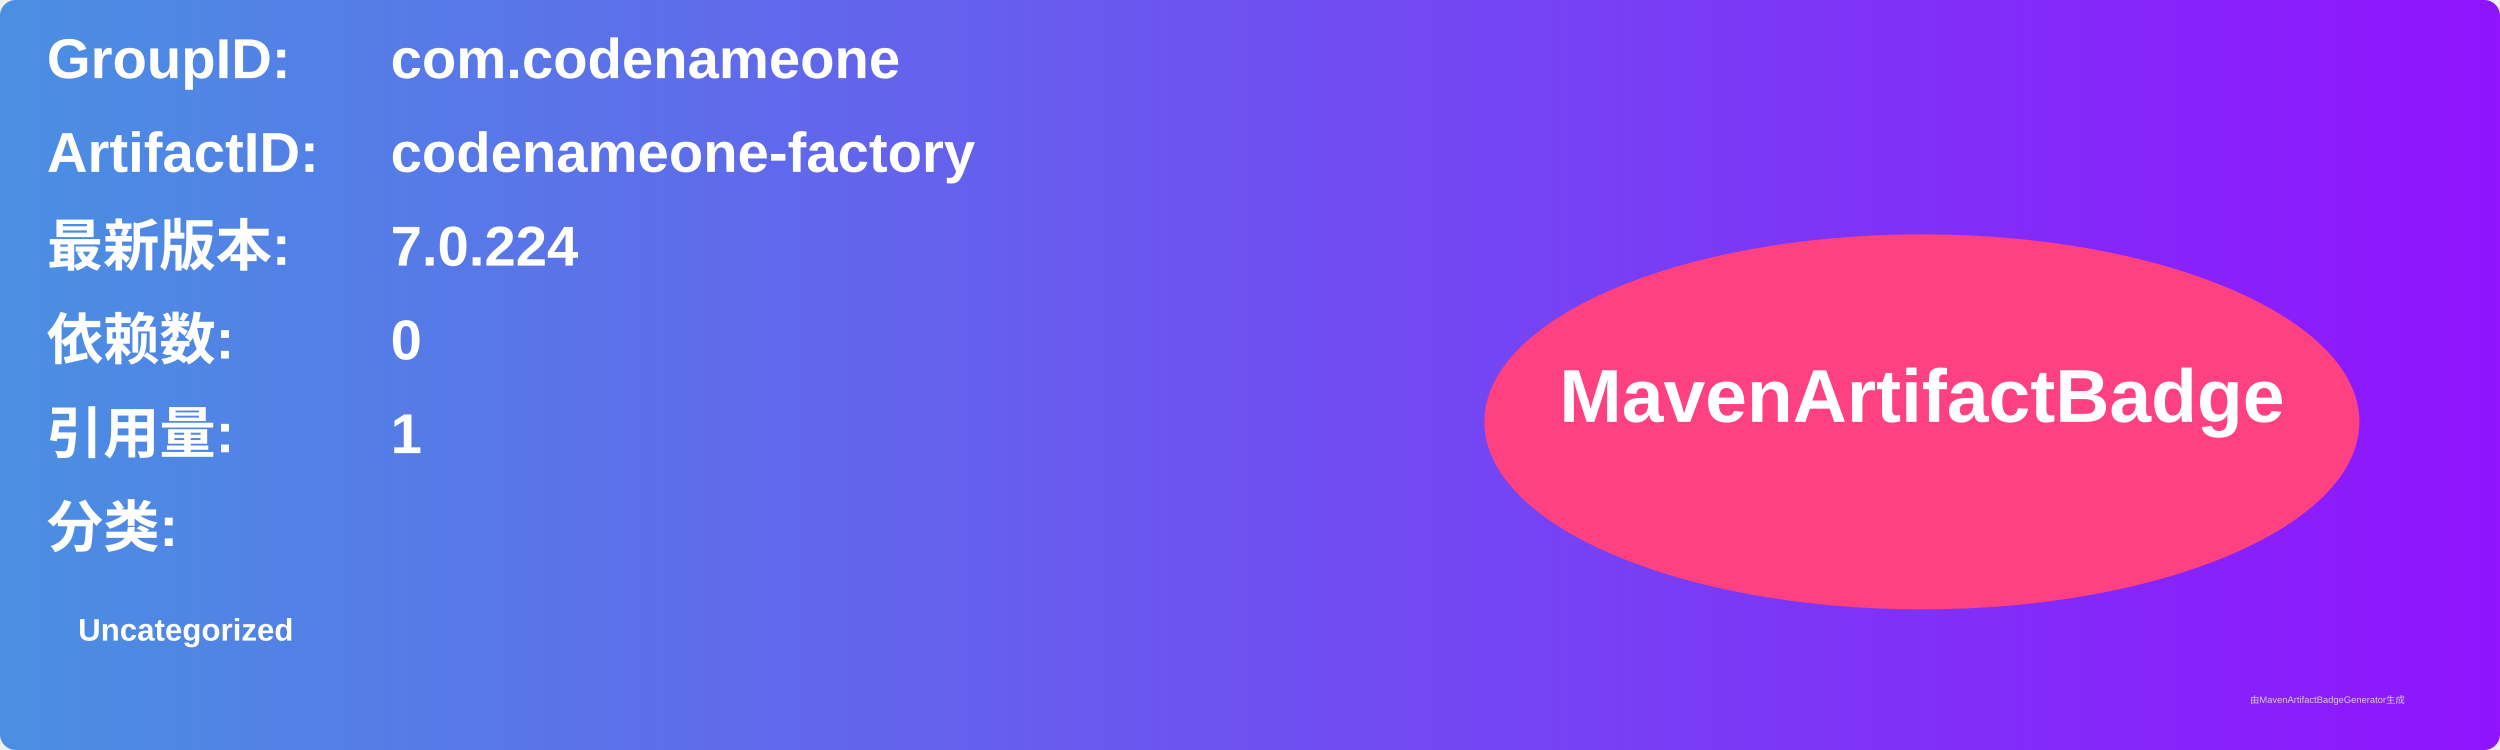
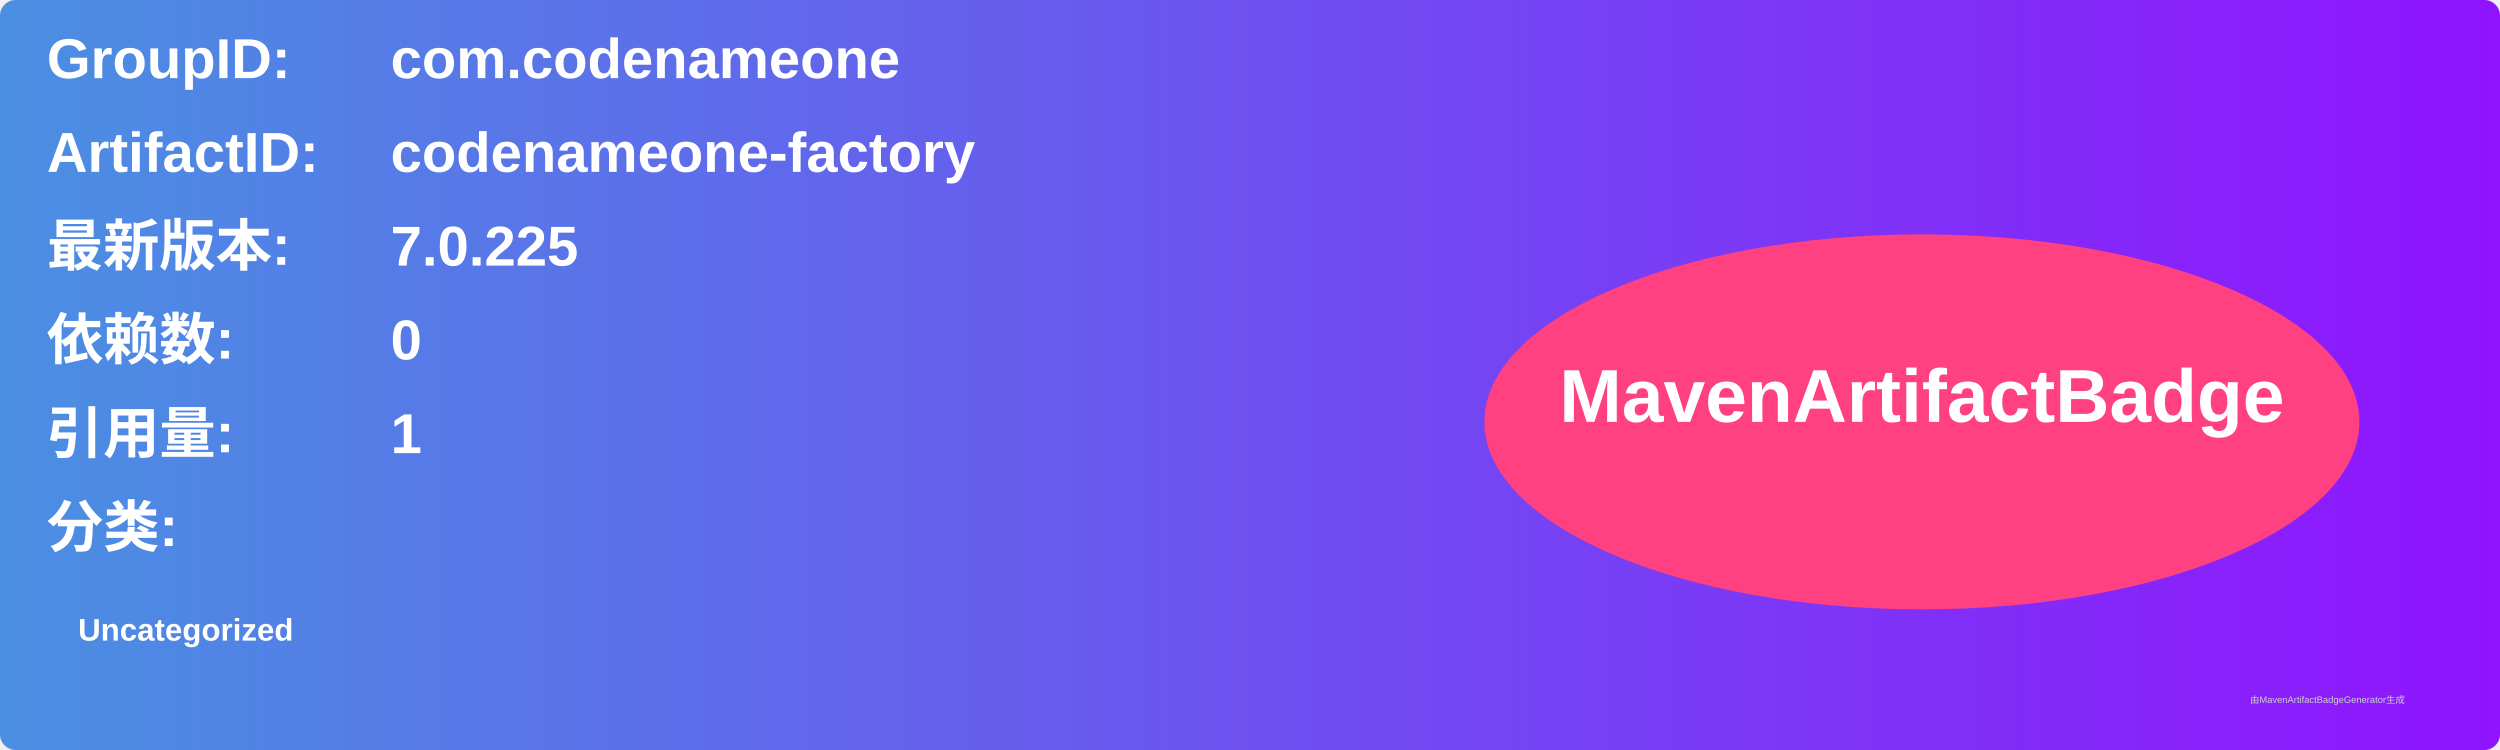
<svg xmlns="http://www.w3.org/2000/svg" width="800" height="240" viewBox="0 0 800 240">
  <linearGradient id="grad" x1="0%" y1="0%" x2="100%" y2="0%">
    <stop offset="0%" stop-color="#4a90e2" />
    <stop offset="100%" stop-color="#9013fe" />
  </linearGradient>
  <rect width="100%" height="100%" rx="5" ry="5" fill="url(#grad)" />
  <g transform="translate(15, 15)">
    <text x="0" y="10" font-family="Arial" font-size="18" fill="white" font-weight="bold" width="260">GroupID:</text>
    <text x="110" y="10" font-family="Arial" font-size="18" fill="white" font-weight="bold" width="460">com.codenameone</text>
    <text x="0" y="40" font-family="Arial" font-size="18" fill="white" font-weight="bold" width="260">ArtifactID:</text>
    <text x="110" y="40" font-family="Arial" font-size="18" fill="white" font-weight="bold" width="460">codenameone-factory</text>
    <text x="0" y="70" font-family="Arial" font-size="18" fill="white" font-weight="bold">最新版本:</text>
    <text x="110" y="70" font-family="Arial" font-size="18" fill="white" font-weight="bold">
-       <tspan font-weight="bold">7.0.224</tspan>
+       <tspan font-weight="bold">7.0.225</tspan>
    </text>
    <text x="0" y="100" font-family="Arial" font-size="18" fill="white" font-weight="bold">依赖数: </text>
    <text x="110" y="100" font-family="Arial" font-size="18" fill="white">
      <tspan font-weight="bold">0</tspan>
    </text>
    <text x="0" y="130" font-family="Arial" font-size="18" fill="white" font-weight="bold">引用量: </text>
    <text x="110" y="130" font-family="Arial" font-size="18" fill="white">
      <tspan font-weight="bold">1</tspan>
    </text>
    <text x="0" y="160" font-family="Arial" font-size="18" fill="white" font-weight="bold">分类:</text>
    <text x="10" y="190" font-family="Arial" font-size="10" fill="white">
      <tspan font-weight="bold">Uncategorized</tspan>
    </text>
    <ellipse cx="600" cy="120" rx="140" ry="60" fill="#ff4081" />
    <text x="600" y="120" text-anchor="middle" font-family="Arial" font-size="24" fill="white" font-weight="bold">MavenArtifactBadge</text>
  </g>
  <text x="720" y="225" font-family="Arial" font-size="3" fill="#d0d0d0">由MavenArtifactBadgeGenerator生成</text>
</svg>
